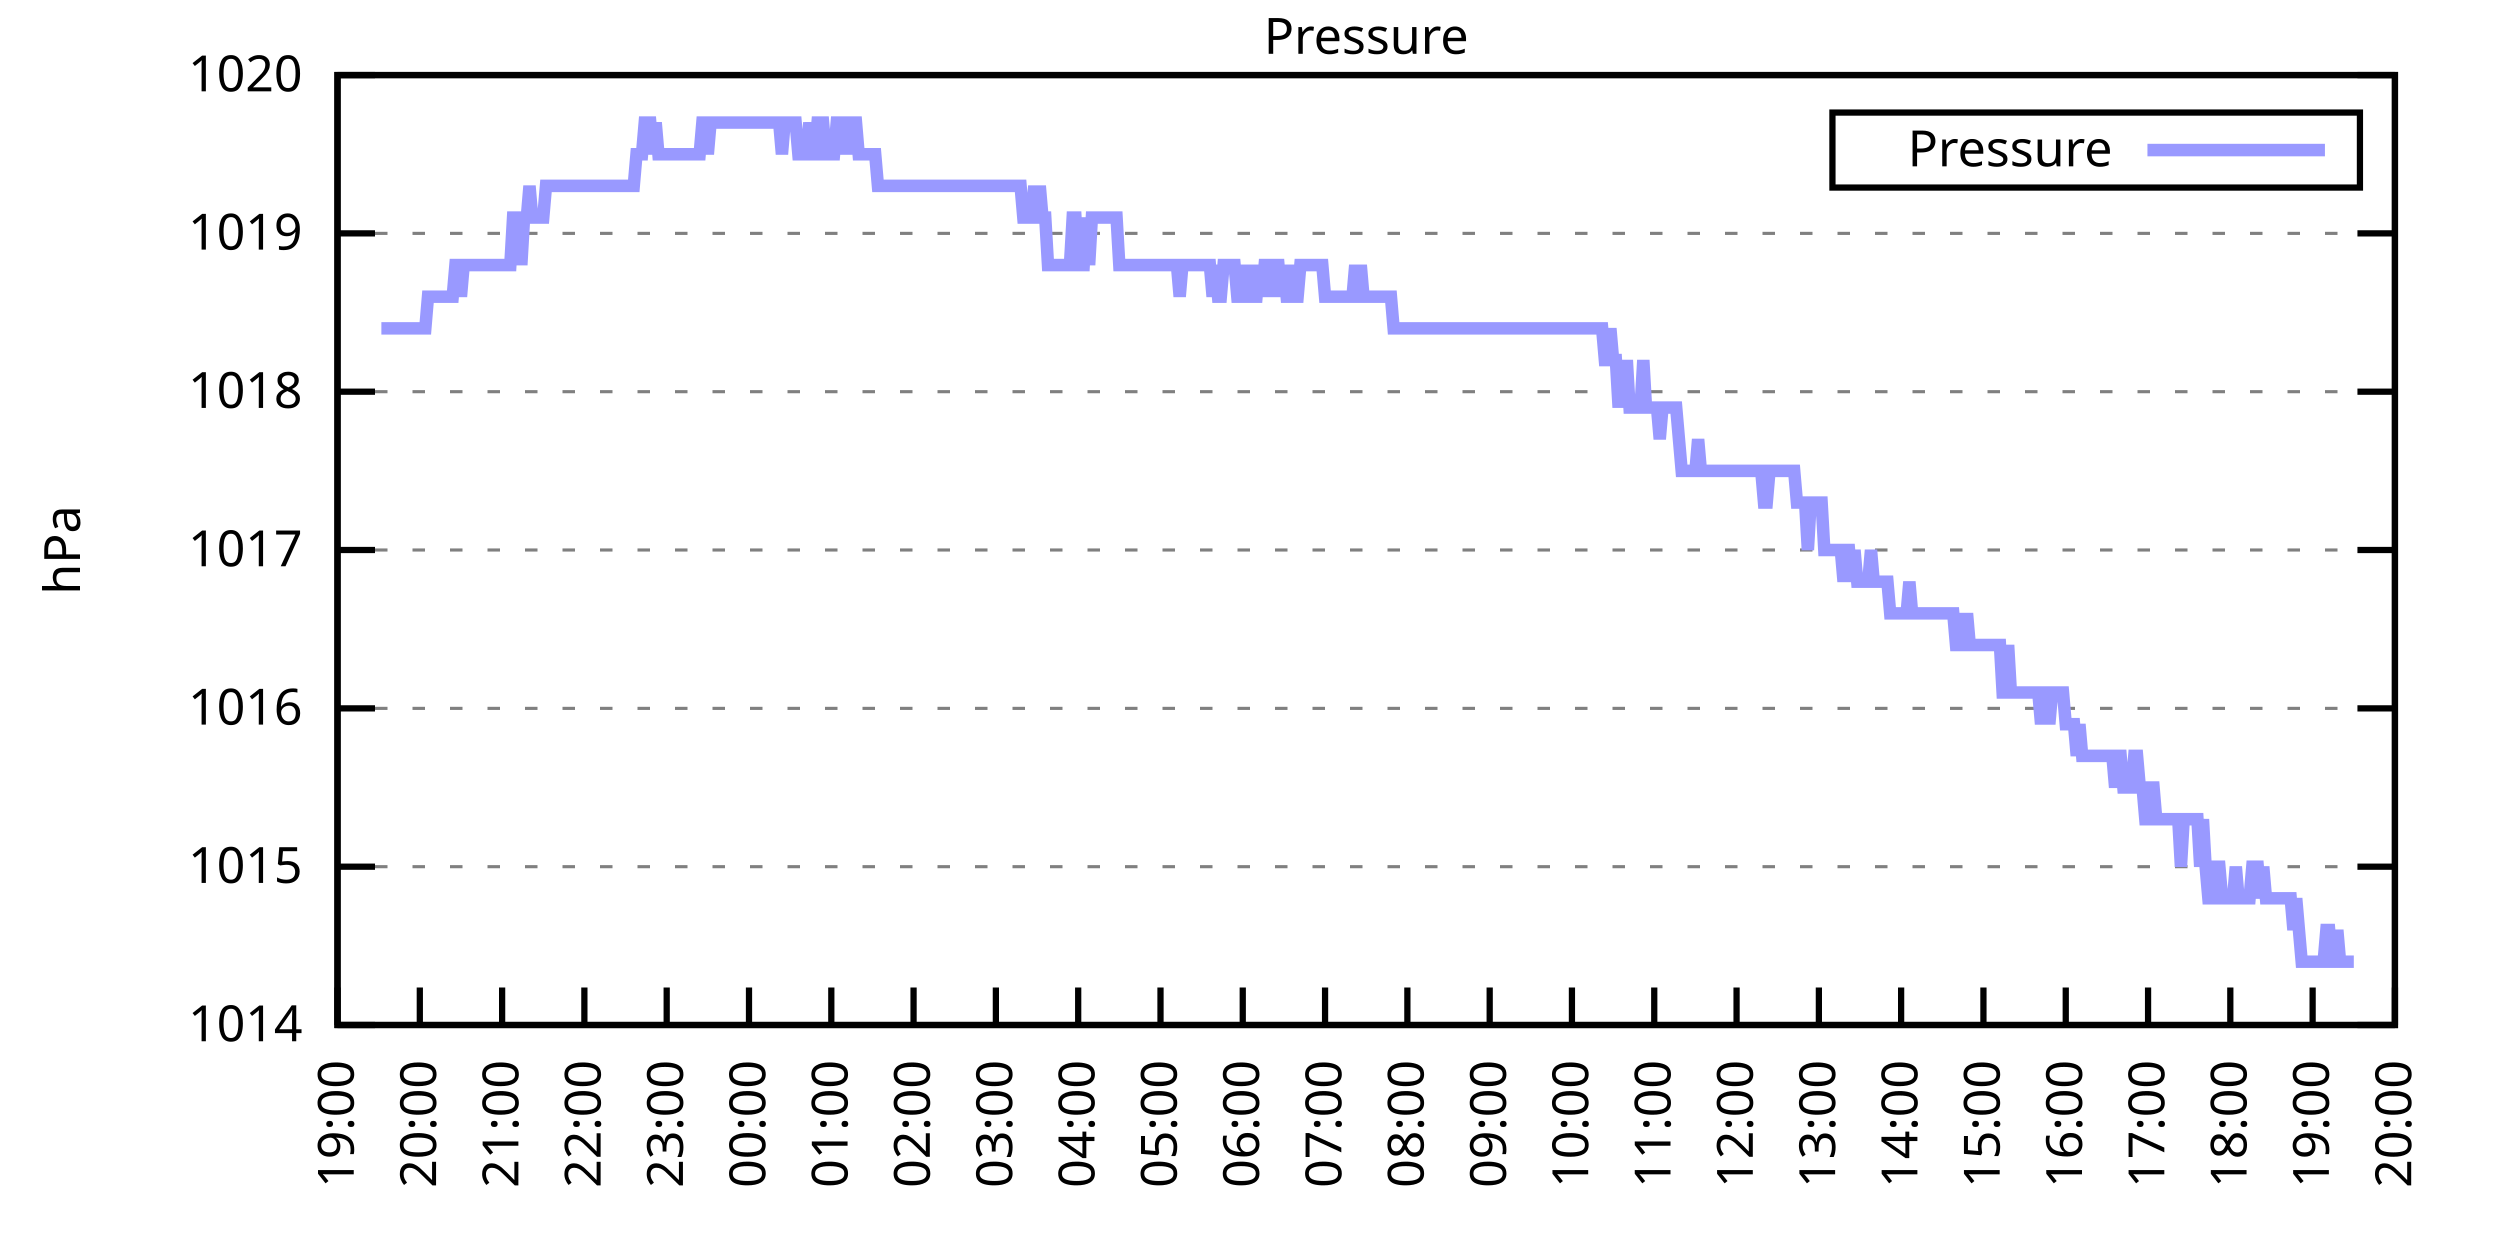
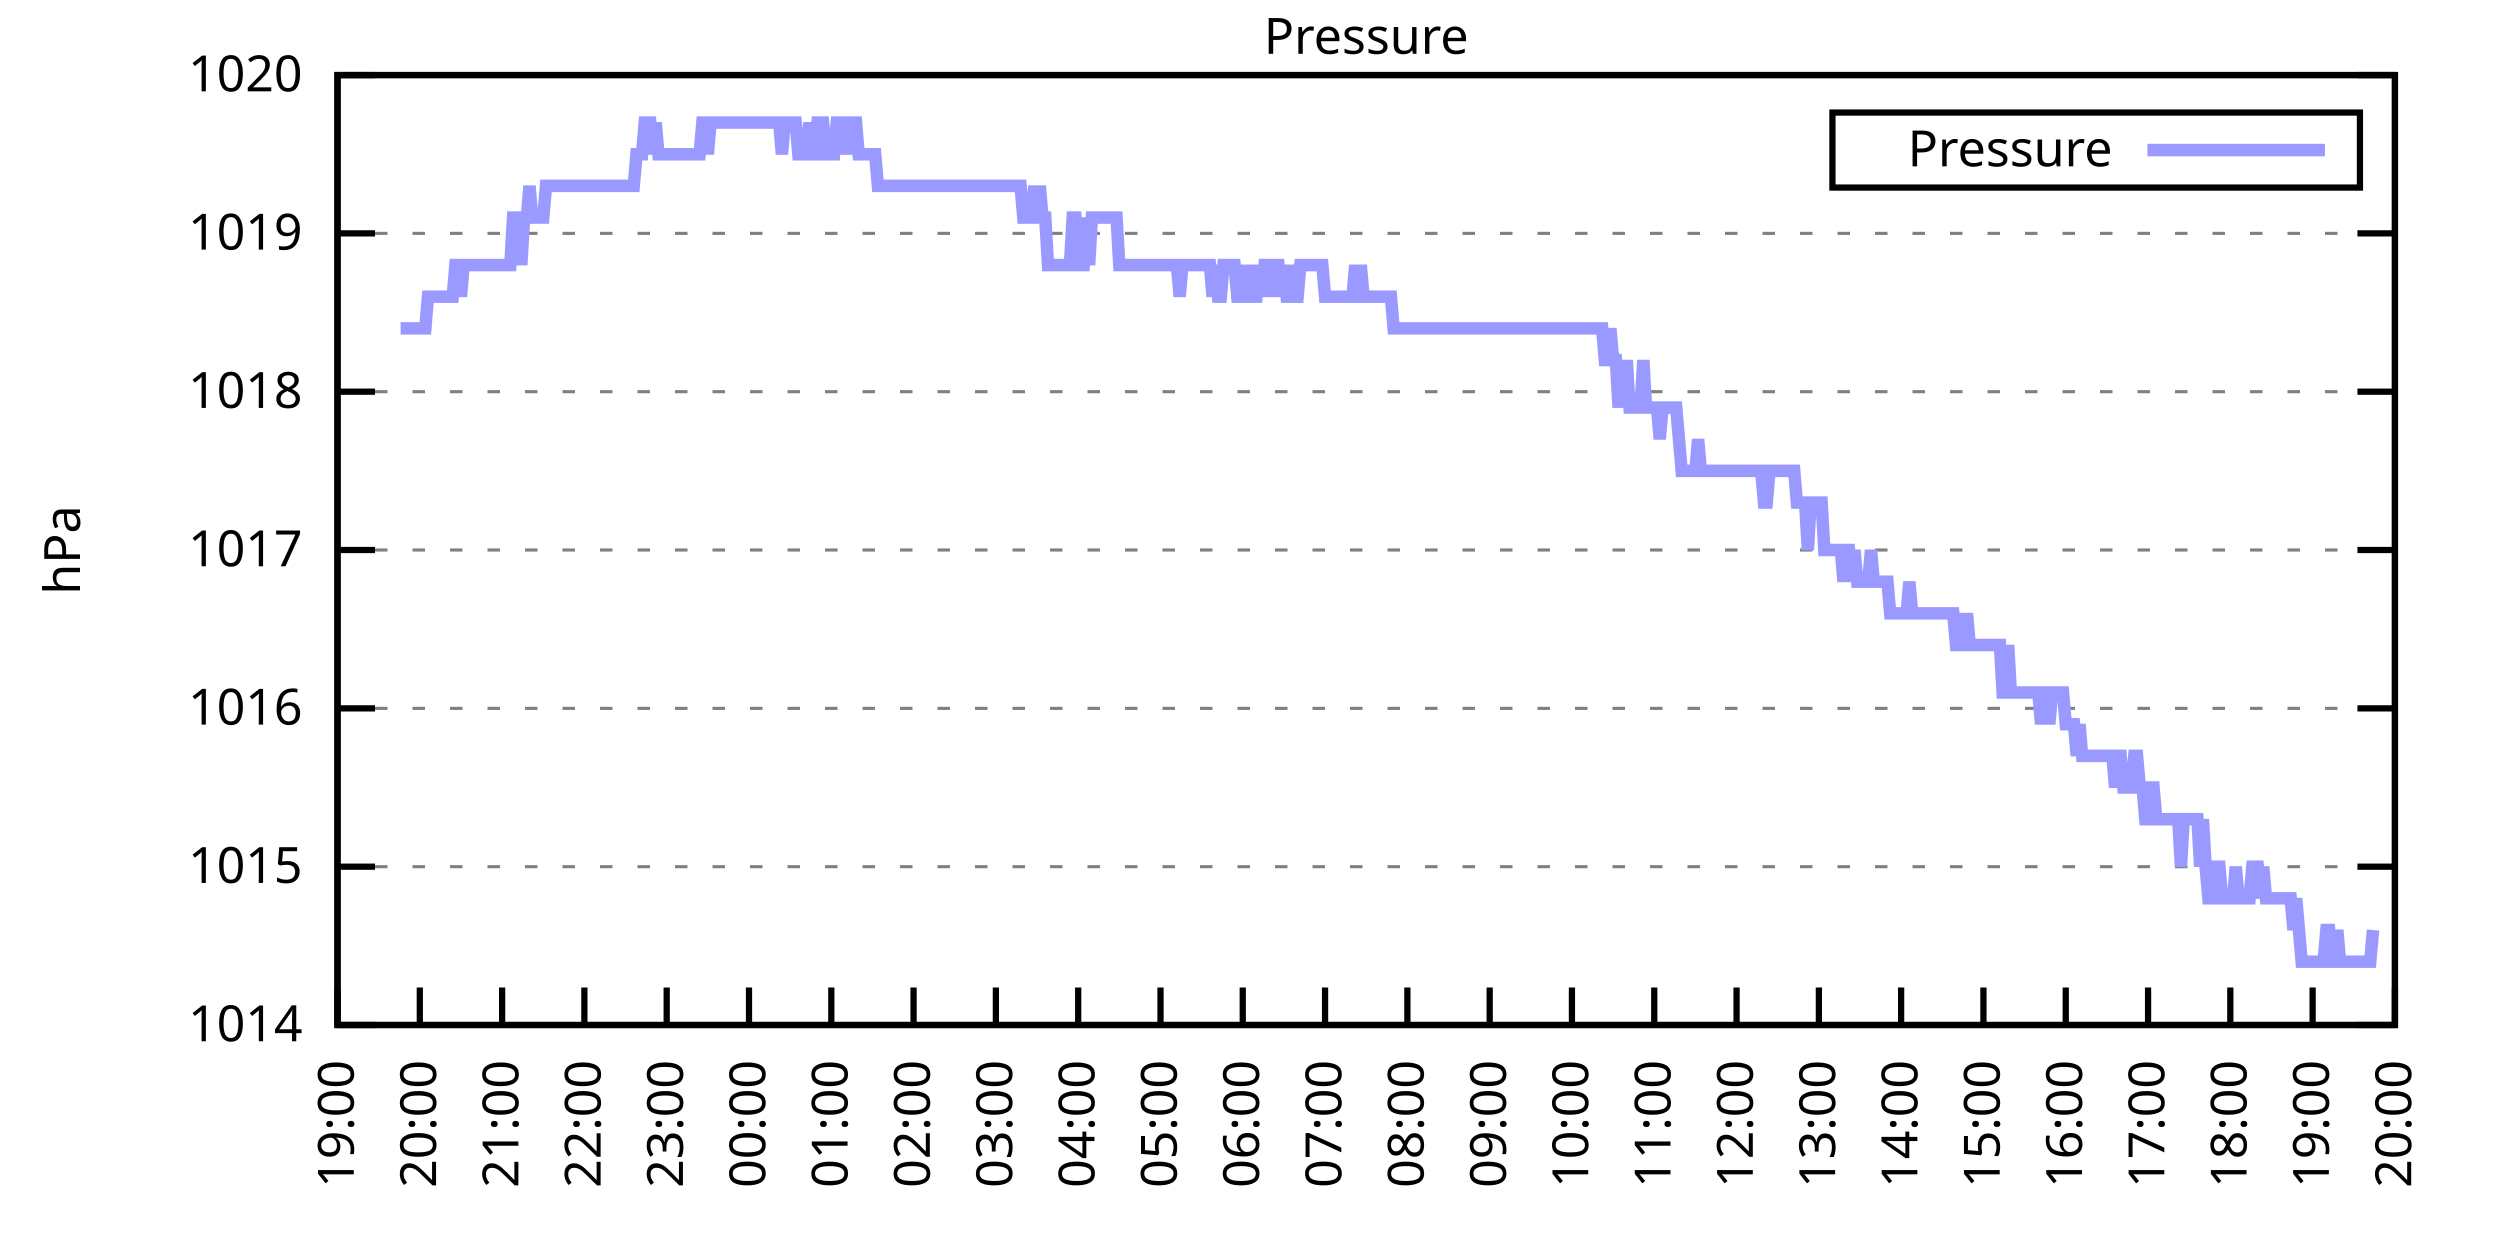
<svg xmlns="http://www.w3.org/2000/svg" xmlns:xlink="http://www.w3.org/1999/xlink" width="400" height="200" viewBox="0 0 400 200">
  <g id="gnuplot_canvas">
    <rect x="0" y="0" width="400" height="200" fill="none" />
    <defs>
      <circle id="gpDot" r="0.5" stroke-width="0.5" stroke="currentColor" />
      <path id="gpPt0" stroke-width="0.333" stroke="currentColor" d="M-1,0 h2 M0,-1 v2" />
      <path id="gpPt1" stroke-width="0.333" stroke="currentColor" d="M-1,-1 L1,1 M1,-1 L-1,1" />
      <path id="gpPt2" stroke-width="0.333" stroke="currentColor" d="M-1,0 L1,0 M0,-1 L0,1 M-1,-1 L1,1 M-1,1 L1,-1" />
      <rect id="gpPt3" stroke-width="0.333" stroke="currentColor" x="-1" y="-1" width="2" height="2" />
      <rect id="gpPt4" stroke-width="0.333" stroke="currentColor" fill="currentColor" x="-1" y="-1" width="2" height="2" />
      <circle id="gpPt5" stroke-width="0.333" stroke="currentColor" cx="0" cy="0" r="1" />
      <use xlink:href="#gpPt5" id="gpPt6" fill="currentColor" stroke="none" />
      <path id="gpPt7" stroke-width="0.333" stroke="currentColor" d="M0,-1.33 L-1.33,0.67 L1.33,0.67 z" />
      <use xlink:href="#gpPt7" id="gpPt8" fill="currentColor" stroke="none" />
      <use xlink:href="#gpPt7" id="gpPt9" stroke="currentColor" transform="rotate(180)" />
      <use xlink:href="#gpPt9" id="gpPt10" fill="currentColor" stroke="none" />
      <use xlink:href="#gpPt3" id="gpPt11" stroke="currentColor" transform="rotate(45)" />
      <use xlink:href="#gpPt11" id="gpPt12" fill="currentColor" stroke="none" />
      <path id="gpPt13" stroke-width="0.333" stroke="currentColor" d="M0,1.330 L1.265,0.411 L0.782,-1.067 L-0.782,-1.076 L-1.265,0.411 z" />
      <use xlink:href="#gpPt13" id="gpPt14" fill="currentColor" stroke="none" />
      <filter id="textbox" filterUnits="objectBoundingBox" x="0" y="0" height="1" width="1">
        <feFlood flood-color="white" flood-opacity="1" result="bgnd" />
        <feComposite in="SourceGraphic" in2="bgnd" operator="atop" />
      </filter>
      <filter id="greybox" filterUnits="objectBoundingBox" x="0" y="0" height="1" width="1">
        <feFlood flood-color="lightgrey" flood-opacity="1" result="grey" />
        <feComposite in="SourceGraphic" in2="grey" operator="atop" />
      </filter>
    </defs>
    <g fill="none" color="white" stroke="currentColor" stroke-width="1.00" stroke-linecap="butt" stroke-linejoin="miter">
</g>
    <g fill="none" color="black" stroke="currentColor" stroke-width="1.00" stroke-linecap="butt" stroke-linejoin="miter">
      <g stroke="none" shape-rendering="crispEdges">
        <polygon fill="rgb(255, 255, 255)" points="54.00,164.00 383.18,164.00 383.18,12.02 54.00,12.02 " />
      </g>
    </g>
    <g fill="none" color="black" stroke="currentColor" stroke-width="1.00" stroke-linecap="butt" stroke-linejoin="miter">
</g>
    <g fill="none" color="black" stroke="black" stroke-width="0.50" stroke-linecap="butt" stroke-linejoin="miter">
</g>
    <g fill="none" color="gray" stroke="currentColor" stroke-width="0.50" stroke-linecap="butt" stroke-linejoin="miter">
      <path stroke="gray" stroke-dasharray="2,4" class="gridline" d="M54.00,164.00 L383.19,164.00  " />
    </g>
    <g fill="none" color="gray" stroke="gray" stroke-width="1.00" stroke-linecap="butt" stroke-linejoin="miter">
</g>
    <g fill="none" color="black" stroke="currentColor" stroke-width="1.00" stroke-linecap="butt" stroke-linejoin="miter">
      <path stroke="black" d="M54.00,164.00 L60.00,164.00 M383.19,164.00 L377.19,164.00  " />
      <g transform="translate(48.40,166.60)" stroke="none" fill="black" font-family="Sans" font-size="8.00" text-anchor="end">
        <text>
          <tspan font-family="Sans"> 1014</tspan>
        </text>
      </g>
    </g>
    <g fill="none" color="black" stroke="currentColor" stroke-width="1.00" stroke-linecap="butt" stroke-linejoin="miter">
</g>
    <g fill="none" color="black" stroke="black" stroke-width="0.50" stroke-linecap="butt" stroke-linejoin="miter">
</g>
    <g fill="none" color="gray" stroke="currentColor" stroke-width="0.50" stroke-linecap="butt" stroke-linejoin="miter">
      <path stroke="gray" stroke-dasharray="2,4" class="gridline" d="M54.00,138.67 L383.19,138.67  " />
    </g>
    <g fill="none" color="gray" stroke="gray" stroke-width="1.00" stroke-linecap="butt" stroke-linejoin="miter">
</g>
    <g fill="none" color="black" stroke="currentColor" stroke-width="1.00" stroke-linecap="butt" stroke-linejoin="miter">
      <path stroke="black" d="M54.00,138.67 L60.00,138.67 M383.19,138.67 L377.19,138.67  " />
      <g transform="translate(48.40,141.27)" stroke="none" fill="black" font-family="Sans" font-size="8.00" text-anchor="end">
        <text>
          <tspan font-family="Sans"> 1015</tspan>
        </text>
      </g>
    </g>
    <g fill="none" color="black" stroke="currentColor" stroke-width="1.00" stroke-linecap="butt" stroke-linejoin="miter">
</g>
    <g fill="none" color="black" stroke="black" stroke-width="0.50" stroke-linecap="butt" stroke-linejoin="miter">
</g>
    <g fill="none" color="gray" stroke="currentColor" stroke-width="0.50" stroke-linecap="butt" stroke-linejoin="miter">
      <path stroke="gray" stroke-dasharray="2,4" class="gridline" d="M54.00,113.34 L383.19,113.34  " />
    </g>
    <g fill="none" color="gray" stroke="gray" stroke-width="1.00" stroke-linecap="butt" stroke-linejoin="miter">
</g>
    <g fill="none" color="black" stroke="currentColor" stroke-width="1.00" stroke-linecap="butt" stroke-linejoin="miter">
      <path stroke="black" d="M54.00,113.34 L60.00,113.34 M383.19,113.34 L377.19,113.34  " />
      <g transform="translate(48.40,115.94)" stroke="none" fill="black" font-family="Sans" font-size="8.00" text-anchor="end">
        <text>
          <tspan font-family="Sans"> 1016</tspan>
        </text>
      </g>
    </g>
    <g fill="none" color="black" stroke="currentColor" stroke-width="1.00" stroke-linecap="butt" stroke-linejoin="miter">
</g>
    <g fill="none" color="black" stroke="black" stroke-width="0.50" stroke-linecap="butt" stroke-linejoin="miter">
</g>
    <g fill="none" color="gray" stroke="currentColor" stroke-width="0.50" stroke-linecap="butt" stroke-linejoin="miter">
      <path stroke="gray" stroke-dasharray="2,4" class="gridline" d="M54.00,88.00 L383.19,88.00  " />
    </g>
    <g fill="none" color="gray" stroke="gray" stroke-width="1.00" stroke-linecap="butt" stroke-linejoin="miter">
</g>
    <g fill="none" color="black" stroke="currentColor" stroke-width="1.00" stroke-linecap="butt" stroke-linejoin="miter">
      <path stroke="black" d="M54.00,88.00 L60.00,88.00 M383.19,88.00 L377.19,88.00  " />
      <g transform="translate(48.40,90.60)" stroke="none" fill="black" font-family="Sans" font-size="8.00" text-anchor="end">
        <text>
          <tspan font-family="Sans"> 1017</tspan>
        </text>
      </g>
    </g>
    <g fill="none" color="black" stroke="currentColor" stroke-width="1.00" stroke-linecap="butt" stroke-linejoin="miter">
</g>
    <g fill="none" color="black" stroke="black" stroke-width="0.50" stroke-linecap="butt" stroke-linejoin="miter">
</g>
    <g fill="none" color="gray" stroke="currentColor" stroke-width="0.50" stroke-linecap="butt" stroke-linejoin="miter">
      <path stroke="gray" stroke-dasharray="2,4" class="gridline" d="M54.00,62.67 L383.19,62.67  " />
    </g>
    <g fill="none" color="gray" stroke="gray" stroke-width="1.00" stroke-linecap="butt" stroke-linejoin="miter">
</g>
    <g fill="none" color="black" stroke="currentColor" stroke-width="1.00" stroke-linecap="butt" stroke-linejoin="miter">
      <path stroke="black" d="M54.00,62.67 L60.00,62.67 M383.19,62.67 L377.19,62.67  " />
      <g transform="translate(48.40,65.27)" stroke="none" fill="black" font-family="Sans" font-size="8.00" text-anchor="end">
        <text>
          <tspan font-family="Sans"> 1018</tspan>
        </text>
      </g>
    </g>
    <g fill="none" color="black" stroke="currentColor" stroke-width="1.00" stroke-linecap="butt" stroke-linejoin="miter">
</g>
    <g fill="none" color="black" stroke="black" stroke-width="0.50" stroke-linecap="butt" stroke-linejoin="miter">
</g>
    <g fill="none" color="gray" stroke="currentColor" stroke-width="0.50" stroke-linecap="butt" stroke-linejoin="miter">
      <path stroke="gray" stroke-dasharray="2,4" class="gridline" d="M54.00,37.34 L383.19,37.34  " />
    </g>
    <g fill="none" color="gray" stroke="gray" stroke-width="1.00" stroke-linecap="butt" stroke-linejoin="miter">
</g>
    <g fill="none" color="black" stroke="currentColor" stroke-width="1.00" stroke-linecap="butt" stroke-linejoin="miter">
      <path stroke="black" d="M54.00,37.34 L60.00,37.34 M383.19,37.34 L377.19,37.34  " />
      <g transform="translate(48.40,39.94)" stroke="none" fill="black" font-family="Sans" font-size="8.00" text-anchor="end">
        <text>
          <tspan font-family="Sans"> 1019</tspan>
        </text>
      </g>
    </g>
    <g fill="none" color="black" stroke="currentColor" stroke-width="1.00" stroke-linecap="butt" stroke-linejoin="miter">
</g>
    <g fill="none" color="black" stroke="black" stroke-width="0.50" stroke-linecap="butt" stroke-linejoin="miter">
</g>
    <g fill="none" color="gray" stroke="currentColor" stroke-width="0.50" stroke-linecap="butt" stroke-linejoin="miter">
      <path stroke="gray" stroke-dasharray="2,4" class="gridline" d="M54.00,12.01 L383.19,12.01  " />
    </g>
    <g fill="none" color="gray" stroke="gray" stroke-width="1.00" stroke-linecap="butt" stroke-linejoin="miter">
</g>
    <g fill="none" color="black" stroke="currentColor" stroke-width="1.00" stroke-linecap="butt" stroke-linejoin="miter">
      <path stroke="black" d="M54.00,12.01 L60.00,12.01 M383.19,12.01 L377.19,12.01  " />
      <g transform="translate(48.40,14.61)" stroke="none" fill="black" font-family="Sans" font-size="8.00" text-anchor="end">
        <text>
          <tspan font-family="Sans"> 1020</tspan>
        </text>
      </g>
    </g>
    <g fill="none" color="black" stroke="currentColor" stroke-width="1.00" stroke-linecap="butt" stroke-linejoin="miter">
      <path stroke="black" d="M54.00,164.00 L54.00,158.00  " />
      <g transform="translate(56.60,169.60) rotate(270.00)" stroke="none" fill="black" font-family="Sans" font-size="8.00" text-anchor="end">
        <text>
          <tspan font-family="Sans">19:00</tspan>
        </text>
      </g>
    </g>
    <g fill="none" color="black" stroke="currentColor" stroke-width="1.00" stroke-linecap="butt" stroke-linejoin="miter">
      <path stroke="black" d="M67.17,164.00 L67.17,158.00  " />
      <g transform="translate(69.77,169.60) rotate(270.00)" stroke="none" fill="black" font-family="Sans" font-size="8.00" text-anchor="end">
        <text>
          <tspan font-family="Sans">20:00</tspan>
        </text>
      </g>
    </g>
    <g fill="none" color="black" stroke="currentColor" stroke-width="1.00" stroke-linecap="butt" stroke-linejoin="miter">
      <path stroke="black" d="M80.34,164.00 L80.34,158.00  " />
      <g transform="translate(82.94,169.60) rotate(270.00)" stroke="none" fill="black" font-family="Sans" font-size="8.00" text-anchor="end">
        <text>
          <tspan font-family="Sans">21:00</tspan>
        </text>
      </g>
    </g>
    <g fill="none" color="black" stroke="currentColor" stroke-width="1.00" stroke-linecap="butt" stroke-linejoin="miter">
      <path stroke="black" d="M93.50,164.00 L93.50,158.00  " />
      <g transform="translate(96.10,169.60) rotate(270.00)" stroke="none" fill="black" font-family="Sans" font-size="8.00" text-anchor="end">
        <text>
          <tspan font-family="Sans">22:00</tspan>
        </text>
      </g>
    </g>
    <g fill="none" color="black" stroke="currentColor" stroke-width="1.00" stroke-linecap="butt" stroke-linejoin="miter">
      <path stroke="black" d="M106.67,164.00 L106.67,158.00  " />
      <g transform="translate(109.27,169.60) rotate(270.00)" stroke="none" fill="black" font-family="Sans" font-size="8.00" text-anchor="end">
        <text>
          <tspan font-family="Sans">23:00</tspan>
        </text>
      </g>
    </g>
    <g fill="none" color="black" stroke="currentColor" stroke-width="1.00" stroke-linecap="butt" stroke-linejoin="miter">
      <path stroke="black" d="M119.84,164.00 L119.84,158.00  " />
      <g transform="translate(122.44,169.60) rotate(270.00)" stroke="none" fill="black" font-family="Sans" font-size="8.00" text-anchor="end">
        <text>
          <tspan font-family="Sans">00:00</tspan>
        </text>
      </g>
    </g>
    <g fill="none" color="black" stroke="currentColor" stroke-width="1.00" stroke-linecap="butt" stroke-linejoin="miter">
      <path stroke="black" d="M133.01,164.00 L133.01,158.00  " />
      <g transform="translate(135.61,169.60) rotate(270.00)" stroke="none" fill="black" font-family="Sans" font-size="8.00" text-anchor="end">
        <text>
          <tspan font-family="Sans">01:00</tspan>
        </text>
      </g>
    </g>
    <g fill="none" color="black" stroke="currentColor" stroke-width="1.00" stroke-linecap="butt" stroke-linejoin="miter">
      <path stroke="black" d="M146.17,164.00 L146.17,158.00  " />
      <g transform="translate(148.77,169.60) rotate(270.00)" stroke="none" fill="black" font-family="Sans" font-size="8.00" text-anchor="end">
        <text>
          <tspan font-family="Sans">02:00</tspan>
        </text>
      </g>
    </g>
    <g fill="none" color="black" stroke="currentColor" stroke-width="1.00" stroke-linecap="butt" stroke-linejoin="miter">
      <path stroke="black" d="M159.34,164.00 L159.34,158.00  " />
      <g transform="translate(161.94,169.60) rotate(270.00)" stroke="none" fill="black" font-family="Sans" font-size="8.00" text-anchor="end">
        <text>
          <tspan font-family="Sans">03:00</tspan>
        </text>
      </g>
    </g>
    <g fill="none" color="black" stroke="currentColor" stroke-width="1.00" stroke-linecap="butt" stroke-linejoin="miter">
      <path stroke="black" d="M172.51,164.00 L172.51,158.00  " />
      <g transform="translate(175.11,169.60) rotate(270.00)" stroke="none" fill="black" font-family="Sans" font-size="8.00" text-anchor="end">
        <text>
          <tspan font-family="Sans">04:00</tspan>
        </text>
      </g>
    </g>
    <g fill="none" color="black" stroke="currentColor" stroke-width="1.00" stroke-linecap="butt" stroke-linejoin="miter">
      <path stroke="black" d="M185.68,164.00 L185.68,158.00  " />
      <g transform="translate(188.28,169.60) rotate(270.00)" stroke="none" fill="black" font-family="Sans" font-size="8.00" text-anchor="end">
        <text>
          <tspan font-family="Sans">05:00</tspan>
        </text>
      </g>
    </g>
    <g fill="none" color="black" stroke="currentColor" stroke-width="1.00" stroke-linecap="butt" stroke-linejoin="miter">
      <path stroke="black" d="M198.84,164.00 L198.84,158.00  " />
      <g transform="translate(201.44,169.60) rotate(270.00)" stroke="none" fill="black" font-family="Sans" font-size="8.00" text-anchor="end">
        <text>
          <tspan font-family="Sans">06:00</tspan>
        </text>
      </g>
    </g>
    <g fill="none" color="black" stroke="currentColor" stroke-width="1.00" stroke-linecap="butt" stroke-linejoin="miter">
      <path stroke="black" d="M212.01,164.00 L212.01,158.00  " />
      <g transform="translate(214.61,169.60) rotate(270.00)" stroke="none" fill="black" font-family="Sans" font-size="8.00" text-anchor="end">
        <text>
          <tspan font-family="Sans">07:00</tspan>
        </text>
      </g>
    </g>
    <g fill="none" color="black" stroke="currentColor" stroke-width="1.00" stroke-linecap="butt" stroke-linejoin="miter">
      <path stroke="black" d="M225.18,164.00 L225.18,158.00  " />
      <g transform="translate(227.78,169.60) rotate(270.00)" stroke="none" fill="black" font-family="Sans" font-size="8.00" text-anchor="end">
        <text>
          <tspan font-family="Sans">08:00</tspan>
        </text>
      </g>
    </g>
    <g fill="none" color="black" stroke="currentColor" stroke-width="1.00" stroke-linecap="butt" stroke-linejoin="miter">
      <path stroke="black" d="M238.35,164.00 L238.35,158.00  " />
      <g transform="translate(240.95,169.60) rotate(270.00)" stroke="none" fill="black" font-family="Sans" font-size="8.00" text-anchor="end">
        <text>
          <tspan font-family="Sans">09:00</tspan>
        </text>
      </g>
    </g>
    <g fill="none" color="black" stroke="currentColor" stroke-width="1.00" stroke-linecap="butt" stroke-linejoin="miter">
      <path stroke="black" d="M251.51,164.00 L251.51,158.00  " />
      <g transform="translate(254.11,169.60) rotate(270.00)" stroke="none" fill="black" font-family="Sans" font-size="8.00" text-anchor="end">
        <text>
          <tspan font-family="Sans">10:00</tspan>
        </text>
      </g>
    </g>
    <g fill="none" color="black" stroke="currentColor" stroke-width="1.00" stroke-linecap="butt" stroke-linejoin="miter">
      <path stroke="black" d="M264.68,164.00 L264.68,158.00  " />
      <g transform="translate(267.28,169.60) rotate(270.00)" stroke="none" fill="black" font-family="Sans" font-size="8.00" text-anchor="end">
        <text>
          <tspan font-family="Sans">11:00</tspan>
        </text>
      </g>
    </g>
    <g fill="none" color="black" stroke="currentColor" stroke-width="1.00" stroke-linecap="butt" stroke-linejoin="miter">
      <path stroke="black" d="M277.85,164.00 L277.85,158.00  " />
      <g transform="translate(280.45,169.60) rotate(270.00)" stroke="none" fill="black" font-family="Sans" font-size="8.00" text-anchor="end">
        <text>
          <tspan font-family="Sans">12:00</tspan>
        </text>
      </g>
    </g>
    <g fill="none" color="black" stroke="currentColor" stroke-width="1.00" stroke-linecap="butt" stroke-linejoin="miter">
      <path stroke="black" d="M291.02,164.00 L291.02,158.00  " />
      <g transform="translate(293.62,169.60) rotate(270.00)" stroke="none" fill="black" font-family="Sans" font-size="8.00" text-anchor="end">
        <text>
          <tspan font-family="Sans">13:00</tspan>
        </text>
      </g>
    </g>
    <g fill="none" color="black" stroke="currentColor" stroke-width="1.00" stroke-linecap="butt" stroke-linejoin="miter">
      <path stroke="black" d="M304.18,164.00 L304.18,158.00  " />
      <g transform="translate(306.78,169.60) rotate(270.00)" stroke="none" fill="black" font-family="Sans" font-size="8.00" text-anchor="end">
        <text>
          <tspan font-family="Sans">14:00</tspan>
        </text>
      </g>
    </g>
    <g fill="none" color="black" stroke="currentColor" stroke-width="1.00" stroke-linecap="butt" stroke-linejoin="miter">
      <path stroke="black" d="M317.35,164.00 L317.35,158.00  " />
      <g transform="translate(319.95,169.60) rotate(270.00)" stroke="none" fill="black" font-family="Sans" font-size="8.00" text-anchor="end">
        <text>
          <tspan font-family="Sans">15:00</tspan>
        </text>
      </g>
    </g>
    <g fill="none" color="black" stroke="currentColor" stroke-width="1.00" stroke-linecap="butt" stroke-linejoin="miter">
      <path stroke="black" d="M330.52,164.00 L330.52,158.00  " />
      <g transform="translate(333.12,169.60) rotate(270.00)" stroke="none" fill="black" font-family="Sans" font-size="8.00" text-anchor="end">
        <text>
          <tspan font-family="Sans">16:00</tspan>
        </text>
      </g>
    </g>
    <g fill="none" color="black" stroke="currentColor" stroke-width="1.00" stroke-linecap="butt" stroke-linejoin="miter">
      <path stroke="black" d="M343.69,164.00 L343.69,158.00  " />
      <g transform="translate(346.29,169.60) rotate(270.00)" stroke="none" fill="black" font-family="Sans" font-size="8.00" text-anchor="end">
        <text>
          <tspan font-family="Sans">17:00</tspan>
        </text>
      </g>
    </g>
    <g fill="none" color="black" stroke="currentColor" stroke-width="1.00" stroke-linecap="butt" stroke-linejoin="miter">
      <path stroke="black" d="M356.85,164.00 L356.85,158.00  " />
      <g transform="translate(359.45,169.60) rotate(270.00)" stroke="none" fill="black" font-family="Sans" font-size="8.00" text-anchor="end">
        <text>
          <tspan font-family="Sans">18:00</tspan>
        </text>
      </g>
    </g>
    <g fill="none" color="black" stroke="currentColor" stroke-width="1.00" stroke-linecap="butt" stroke-linejoin="miter">
      <path stroke="black" d="M370.02,164.00 L370.02,158.00  " />
      <g transform="translate(372.62,169.60) rotate(270.00)" stroke="none" fill="black" font-family="Sans" font-size="8.00" text-anchor="end">
        <text>
          <tspan font-family="Sans">19:00</tspan>
        </text>
      </g>
    </g>
    <g fill="none" color="black" stroke="currentColor" stroke-width="1.00" stroke-linecap="butt" stroke-linejoin="miter">
      <path stroke="black" d="M383.19,164.00 L383.19,158.00  " />
      <g transform="translate(385.79,169.60) rotate(270.00)" stroke="none" fill="black" font-family="Sans" font-size="8.00" text-anchor="end">
        <text>
          <tspan font-family="Sans">20:00</tspan>
        </text>
      </g>
    </g>
    <g fill="none" color="black" stroke="currentColor" stroke-width="1.00" stroke-linecap="butt" stroke-linejoin="miter">
</g>
    <g fill="none" color="black" stroke="currentColor" stroke-width="1.00" stroke-linecap="butt" stroke-linejoin="miter">
      <path stroke="black" d="M54.00,12.01 L54.00,164.00 L383.19,164.00 L383.19,12.01 L54.00,12.01 Z  " />
    </g>
    <g fill="none" color="black" stroke="currentColor" stroke-width="1.00" stroke-linecap="butt" stroke-linejoin="miter">
</g>
    <g fill="none" color="black" stroke="currentColor" stroke-width="1.00" stroke-linecap="butt" stroke-linejoin="miter">
      <path stroke="black" d="M293.19,30.01 L293.19,18.01 L377.59,18.01 L377.59,30.01 L293.19,30.01 Z  " />
    </g>
    <g id="Pressure_plot_1">
      <g fill="none" color="white" stroke="black" stroke-width="2.00" stroke-linecap="butt" stroke-linejoin="miter">
</g>
      <g fill="none" color="black" stroke="currentColor" stroke-width="2.00" stroke-linecap="butt" stroke-linejoin="miter">
        <g transform="translate(337.99,26.61)" stroke="none" fill="black" font-family="Sans" font-size="8.00" text-anchor="end">
          <text>
            <tspan font-family="Sans">Pressure</tspan>
          </text>
        </g>
      </g>
      <g fill="none" color="black" stroke="currentColor" stroke-width="2.00" stroke-linecap="butt" stroke-linejoin="miter">
-         <path stroke="rgb(153, 153, 255)" d="M343.59,24.01 L371.99,24.01 M61.02,52.54 L61.46,52.54 L61.90,52.54 L62.34,52.54 L62.78,52.54 L63.22,52.54   L63.66,52.54 L64.10,52.54 L64.53,52.54 L64.97,52.54 L65.41,52.54 L65.85,52.54 L66.29,52.54 L66.73,52.54   L67.17,52.54 L67.61,52.54 L68.05,52.54 L68.48,47.47 L68.92,47.47 L69.36,47.47 L69.80,47.47 L70.24,47.47   L70.68,47.47 L71.12,47.47 L71.56,47.47 L72.00,47.47 L72.43,47.47 L72.87,42.41 L73.31,42.41 L73.75,47.47   L74.19,42.41 L74.63,42.41 L75.07,42.41 L75.51,42.41 L75.95,42.41 L76.38,42.41 L76.82,42.41 L77.26,42.41   L77.70,42.41 L78.14,42.41 L78.58,42.41 L79.02,42.41 L79.46,42.41 L79.90,42.41 L80.34,42.41 L80.77,42.41   L81.21,42.41 L81.65,42.41 L82.09,34.81 L82.53,34.81 L82.97,34.81 L83.41,42.41 L83.85,34.81 L84.29,34.81   L84.72,29.74 L85.16,34.81 L85.60,34.81 L86.04,34.81 L86.48,34.81 L86.92,34.81 L87.36,29.74 L87.80,29.74   L88.24,29.74 L88.67,29.74 L89.11,29.74 L89.55,29.74 L89.99,29.74 L90.43,29.74 L90.87,29.74 L91.31,29.74   L91.75,29.74 L92.19,29.74 L92.62,29.74 L93.06,29.74 L93.50,29.74 L93.94,29.74 L94.38,29.74 L94.82,29.74   L95.26,29.74 L95.70,29.74 L96.14,29.74 L96.58,29.74 L97.01,29.74 L97.45,29.74 L97.89,29.74 L98.33,29.74   L98.77,29.74 L99.21,29.74 L99.65,29.74 L100.09,29.74 L100.53,29.74 L100.96,29.74 L101.40,29.74 L101.84,24.68   L102.28,24.68 L102.72,24.68 L103.16,19.61 L103.60,19.61 L104.04,19.61 L104.48,24.68 L104.91,19.61 L105.35,24.68   L105.79,24.68 L106.23,24.68 L106.67,24.68 L107.11,24.68 L107.55,24.68 L107.99,24.68 L108.43,24.68 L108.87,24.68   L109.30,24.68 L109.74,24.68 L110.18,24.68 L110.62,24.68 L111.06,24.68 L111.50,24.68 L111.94,24.68 L112.38,19.61   L112.82,19.61 L113.25,24.68 L113.69,19.61 L114.13,19.61 L114.57,19.61 L115.01,19.61 L115.45,19.61 L115.89,19.61   L116.33,19.61 L116.77,19.61 L117.20,19.61 L117.64,19.61 L118.08,19.61 L118.52,19.61 L118.96,19.61 L119.40,19.61   L119.84,19.61 L120.28,19.61 L120.72,19.61 L121.15,19.61 L121.59,19.61 L122.03,19.61 L122.47,19.61 L122.91,19.61   L123.35,19.61 L123.79,19.61 L124.23,19.61 L124.67,19.61 L125.11,24.68 L125.54,19.61 L125.98,19.61 L126.42,19.61   L126.86,19.61 L127.30,19.61 L127.74,24.68 L128.18,24.68 L128.62,24.68 L129.06,24.68 L129.49,19.61 L129.93,24.68   L130.37,24.68 L130.81,19.61 L131.25,19.61 L131.69,19.61 L132.13,24.68 L132.57,24.68 L133.01,24.68 L133.44,24.68   L133.88,19.61 L134.32,19.61 L134.76,19.61 L135.20,24.68 L135.64,19.61 L136.08,24.68 L136.52,19.61 L136.96,19.61   L137.39,24.68 L137.83,24.68 L138.27,24.68 L138.71,24.68 L139.15,24.68 L139.59,24.68 L140.03,24.68 L140.47,29.74   L140.91,29.74 L141.35,29.74 L141.78,29.74 L142.22,29.74 L142.66,29.74 L143.10,29.74 L143.54,29.74 L143.98,29.74   L144.42,29.74 L144.86,29.74 L145.30,29.74 L145.73,29.74 L146.17,29.74 L146.61,29.74 L147.05,29.74 L147.49,29.74   L147.93,29.74 L148.37,29.74 L148.81,29.74 L149.25,29.74 L149.68,29.74 L150.12,29.74 L150.56,29.74 L151.00,29.74   L151.44,29.74 L151.88,29.74 L152.32,29.74 L152.76,29.74 L153.20,29.74 L153.63,29.74 L154.07,29.74 L154.51,29.74   L154.95,29.74 L155.39,29.74 L155.83,29.74 L156.27,29.74 L156.71,29.74 L157.15,29.74 L157.59,29.74 L158.02,29.74   L158.46,29.74 L158.90,29.74 L159.34,29.74 L159.78,29.74 L160.22,29.74 L160.66,29.74 L161.10,29.74 L161.54,29.74   L161.97,29.74 L162.41,29.74 L162.85,29.74 L163.29,29.74 L163.73,34.81 L164.17,34.81 L164.61,34.81 L165.05,34.81   L165.49,29.74 L165.92,34.81 L166.36,29.74 L166.80,34.81 L167.24,34.81 L167.68,42.41 L168.12,42.41 L168.56,42.41   L169.00,42.41 L169.44,42.41 L169.87,42.41 L170.31,42.41 L170.75,42.41 L171.19,42.41 L171.63,34.81 L172.07,34.81   L172.51,42.41 L172.95,42.41 L173.39,42.41 L173.83,34.81 L174.26,42.41 L174.70,34.81 L175.14,34.81 L175.58,34.81   L176.02,34.81 L176.46,34.81 L176.90,34.81 L177.34,34.81 L177.78,34.81 L178.21,34.81 L178.65,34.81 L179.09,42.41   L179.53,42.41 L179.97,42.41 L180.41,42.41 L180.85,42.41 L181.29,42.41 L181.73,42.41 L182.16,42.41 L182.60,42.41   L183.04,42.41 L183.48,42.41 L183.92,42.41 L184.36,42.41 L184.80,42.41 L185.24,42.41 L185.68,42.41 L186.11,42.41   L186.55,42.41 L186.99,42.41 L187.43,42.41 L187.87,42.41 L188.31,42.41 L188.75,47.47 L189.19,42.41 L189.63,42.41   L190.07,42.41 L190.50,42.41 L190.94,42.41 L191.38,42.41 L191.82,42.41 L192.26,42.41 L192.70,42.41 L193.14,42.41   L193.58,42.41 L194.02,47.47 L194.45,42.41 L194.89,47.47 L195.33,47.47 L195.77,42.41 L196.21,42.41 L196.65,42.41   L197.09,42.41 L197.53,42.41 L197.97,47.47 L198.40,47.47 L198.84,47.47 L199.28,42.41 L199.72,47.47 L200.16,42.41   L200.60,47.47 L201.04,47.47 L201.48,42.41 L201.92,47.47 L202.35,42.41 L202.79,42.41 L203.23,47.47 L203.67,42.41   L204.11,42.41 L204.55,42.41 L204.99,47.47 L205.43,42.41 L205.87,47.47 L206.31,47.47 L206.74,42.41 L207.18,47.47   L207.62,47.47 L208.06,42.41 L208.50,42.41 L208.94,42.41 L209.38,42.41 L209.82,42.41 L210.26,42.41 L210.69,42.41   L211.13,42.41 L211.57,42.41 L212.01,47.47 L212.45,47.47 L212.89,47.47 L213.33,47.47 L213.77,47.47 L214.21,47.47   L214.64,47.47 L215.08,47.47 L215.52,47.47 L215.96,47.47 L216.40,47.47 L216.84,42.41 L217.28,47.47 L217.72,42.41   L218.16,47.47 L218.60,47.47 L219.03,47.47 L219.47,47.47 L219.91,47.47 L220.35,47.47 L220.79,47.47 L221.23,47.47   L221.67,47.47 L222.11,47.47 L222.55,47.47 L222.98,52.54 L223.42,52.54 L223.86,52.54 L224.30,52.54 L224.74,52.54   L225.18,52.54 L225.62,52.54 L226.06,52.54 L226.50,52.54 L226.93,52.54 L227.37,52.54 L227.81,52.54 L228.25,52.54   L228.69,52.54 L229.13,52.54 L229.57,52.54 L230.01,52.54 L230.45,52.54 L230.88,52.54 L231.32,52.54 L231.76,52.54   L232.20,52.54 L232.64,52.54 L233.08,52.54 L233.52,52.54 L233.96,52.54 L234.40,52.54 L234.84,52.54 L235.27,52.54   L235.71,52.54 L236.15,52.54 L236.59,52.54 L237.03,52.54 L237.47,52.54 L237.91,52.54 L238.35,52.54 L238.79,52.54   L239.22,52.54 L239.66,52.54 L240.10,52.54 L240.54,52.54 L240.98,52.54 L241.42,52.54 L241.86,52.54 L242.30,52.54   L242.74,52.54 L243.17,52.54 L243.61,52.54 L244.05,52.54 L244.49,52.54 L244.93,52.54 L245.37,52.54 L245.81,52.54   L246.25,52.54 L246.69,52.54 L247.12,52.54 L247.56,52.54 L248.00,52.54 L248.44,52.54 L248.88,52.54 L249.32,52.54   L249.76,52.54 L250.20,52.54 L250.64,52.54 L251.08,52.54 L251.51,52.54 L251.95,52.54 L252.39,52.54 L252.83,52.54   L253.27,52.54 L253.71,52.54 L254.15,52.54 L254.59,52.54 L255.03,52.54 L255.46,52.54 L255.90,52.54 L256.34,52.54   L256.78,57.61 L257.22,57.61 L257.66,52.54 L258.10,57.61 L258.54,57.61 L258.98,65.21 L259.41,57.61 L259.85,65.21   L260.29,57.61 L260.73,65.21 L261.17,65.21 L261.61,65.21 L262.05,65.21 L262.49,65.21 L262.93,57.61 L263.36,65.21   L263.80,65.21 L264.24,65.21 L264.68,65.21 L265.12,65.21 L265.56,70.27 L266.00,65.21 L266.44,65.21 L266.88,65.21   L267.32,65.21 L267.75,65.21 L268.19,65.21 L268.63,70.27 L269.07,75.34 L269.51,75.34 L269.95,75.34 L270.39,75.34   L270.83,75.34 L271.27,75.34 L271.70,70.27 L272.14,75.34 L272.58,75.34 L273.02,75.34 L273.46,75.34 L273.90,75.34   L274.34,75.34 L274.78,75.34 L275.22,75.34 L275.65,75.34 L276.09,75.34 L276.53,75.34 L276.97,75.34 L277.41,75.34   L277.85,75.34 L278.29,75.34 L278.73,75.34 L279.17,75.34 L279.60,75.34 L280.04,75.34 L280.48,75.34 L280.92,75.34   L281.36,75.34 L281.80,75.34 L282.24,80.41 L282.68,80.41 L283.12,75.34 L283.56,75.34 L283.99,75.34 L284.43,75.34   L284.87,75.34 L285.31,75.34 L285.75,75.34 L286.19,75.34 L286.63,75.34 L287.07,75.34 L287.51,80.41 L287.94,80.41   L288.38,80.41 L288.82,80.41 L289.26,88.00 L289.70,80.41 L290.14,80.41 L290.58,80.41 L291.02,80.41 L291.46,80.41   L291.89,88.00 L292.33,88.00 L292.77,88.00 L293.21,88.00 L293.65,88.00 L294.09,88.00 L294.53,88.00 L294.97,93.07   L295.41,88.00 L295.84,88.00 L296.28,93.07 L296.72,88.00 L297.16,93.07 L297.60,93.07 L298.04,93.07 L298.48,93.07   L298.92,93.07 L299.36,88.00 L299.80,93.07 L300.23,93.07 L300.67,93.07 L301.11,93.07 L301.55,93.07 L301.99,93.07   L302.43,98.14 L302.87,98.14 L303.31,98.14 L303.75,98.14 L304.18,98.14 L304.62,98.14 L305.06,98.14 L305.50,93.07   L305.94,98.14 L306.38,98.14 L306.82,98.14 L307.26,98.14 L307.70,98.14 L308.13,98.14 L308.57,98.14 L309.01,98.14   L309.45,98.14 L309.89,98.14 L310.33,98.14 L310.77,98.14 L311.21,98.14 L311.65,98.14 L312.08,98.14 L312.52,98.14   L312.96,103.20 L313.40,103.20 L313.84,98.14 L314.28,103.20 L314.72,98.14 L315.16,103.20 L315.60,103.20 L316.04,103.20   L316.47,103.20 L316.91,103.20 L317.35,103.20 L317.79,103.20 L318.23,103.20 L318.67,103.20 L319.11,103.20 L319.55,103.20   L319.99,103.20 L320.42,110.80 L320.86,110.80 L321.30,103.20 L321.74,110.80 L322.18,110.80 L322.62,110.80 L323.06,110.80   L323.50,110.80 L323.94,110.80 L324.37,110.80 L324.81,110.80 L325.25,110.80 L325.69,110.80 L326.13,110.80 L326.57,115.87   L327.01,110.80 L327.45,110.80 L327.89,115.87 L328.33,110.80 L328.76,110.80 L329.20,110.80 L329.64,110.80 L330.08,110.80   L330.52,115.87 L330.96,115.87 L331.40,115.87 L331.84,115.87 L332.28,120.94 L332.71,115.87 L333.15,120.94 L333.59,120.94   L334.03,120.94 L334.47,120.94 L334.91,120.94 L335.35,120.94 L335.79,120.94 L336.23,120.94 L336.66,120.94 L337.10,120.94   L337.54,120.94 L337.98,120.94 L338.42,126.00 L338.86,120.94 L339.30,120.94 L339.74,126.00 L340.18,126.00 L340.61,126.00   L341.05,126.00 L341.49,120.94 L341.93,120.94 L342.37,126.00 L342.81,126.00 L343.25,131.07 L343.69,131.07 L344.13,126.00   L344.57,126.00 L345.00,131.07 L345.44,131.07 L345.88,131.07 L346.32,131.07 L346.76,131.07 L347.20,131.07 L347.64,131.07   L348.08,131.07 L348.52,131.07 L348.95,138.67 L349.39,131.07 L349.83,131.07 L350.27,131.07 L350.71,131.07 L351.15,131.07   L351.59,131.07 L352.03,138.67 L352.47,131.07 L352.90,138.67 L353.34,143.73 L353.78,143.73 L354.22,143.73 L354.66,138.67   L355.10,138.67 L355.54,143.73 L355.98,143.73 L356.42,143.73 L356.85,143.73 L357.29,143.73 L357.73,138.67 L358.17,143.73   L358.61,143.73 L359.05,143.73 L359.49,143.73 L359.93,143.73 L360.37,138.67 L360.81,138.67 L361.24,138.67 L361.68,143.73   L362.12,138.67 L362.56,143.73 L363.00,143.73 L363.44,143.73 L363.88,143.73 L364.32,143.73 L364.76,143.73 L365.19,143.73   L365.63,143.73 L366.07,143.73 L366.51,143.73 L366.95,148.80 L367.39,143.73 L367.83,148.80 L368.27,153.87 L368.71,153.87   L369.14,153.87 L369.58,153.87 L370.02,153.87 L370.46,153.87 L370.90,153.87 L371.34,153.87 L371.78,153.87 L372.22,148.80   L372.66,148.80 L373.09,153.87 L373.53,153.87 L373.97,148.80 L374.41,153.87 L374.85,153.87 L375.29,153.87 L375.73,153.87   L376.17,153.87 L376.61,153.87  " />
+         <path stroke="rgb(153, 153, 255)" d="M343.59,24.01 L371.99,24.01 M64.10,52.54 L64.53,52.54 L64.97,52.54 L65.41,52.54 L65.85,52.54 L66.29,52.54   L66.73,52.54 L67.17,52.54 L67.61,52.54 L68.05,52.54 L68.48,47.47 L68.92,47.47 L69.36,47.47 L69.80,47.47   L70.24,47.47 L70.68,47.47 L71.12,47.47 L71.56,47.47 L72.00,47.47 L72.43,47.47 L72.87,42.41 L73.31,42.41   L73.75,47.47 L74.19,42.41 L74.63,42.41 L75.07,42.41 L75.51,42.41 L75.95,42.41 L76.38,42.41 L76.82,42.41   L77.26,42.41 L77.70,42.41 L78.14,42.41 L78.58,42.41 L79.02,42.41 L79.46,42.41 L79.90,42.41 L80.34,42.41   L80.77,42.41 L81.21,42.41 L81.65,42.41 L82.09,34.81 L82.53,34.81 L82.97,34.81 L83.41,42.41 L83.85,34.81   L84.29,34.81 L84.72,29.74 L85.16,34.81 L85.60,34.81 L86.04,34.81 L86.48,34.81 L86.92,34.81 L87.36,29.74   L87.80,29.74 L88.24,29.74 L88.67,29.74 L89.11,29.74 L89.55,29.74 L89.99,29.74 L90.43,29.74 L90.87,29.74   L91.31,29.74 L91.75,29.74 L92.19,29.74 L92.62,29.74 L93.06,29.74 L93.50,29.74 L93.94,29.74 L94.38,29.74   L94.82,29.74 L95.26,29.74 L95.70,29.74 L96.14,29.74 L96.58,29.74 L97.01,29.74 L97.45,29.74 L97.89,29.74   L98.33,29.74 L98.77,29.74 L99.21,29.74 L99.65,29.74 L100.09,29.74 L100.53,29.74 L100.96,29.74 L101.40,29.74   L101.84,24.68 L102.28,24.68 L102.72,24.68 L103.16,19.61 L103.60,19.61 L104.04,19.61 L104.48,24.68 L104.91,19.61   L105.35,24.68 L105.79,24.68 L106.23,24.68 L106.67,24.68 L107.11,24.68 L107.55,24.68 L107.99,24.68 L108.43,24.68   L108.87,24.68 L109.30,24.68 L109.74,24.68 L110.18,24.68 L110.62,24.68 L111.06,24.68 L111.50,24.68 L111.94,24.68   L112.38,19.61 L112.82,19.61 L113.25,24.68 L113.69,19.61 L114.13,19.61 L114.57,19.61 L115.01,19.61 L115.45,19.61   L115.89,19.61 L116.33,19.61 L116.77,19.61 L117.20,19.61 L117.64,19.61 L118.08,19.61 L118.52,19.61 L118.96,19.61   L119.40,19.61 L119.84,19.61 L120.28,19.61 L120.72,19.61 L121.15,19.61 L121.59,19.61 L122.03,19.61 L122.47,19.61   L122.91,19.61 L123.35,19.61 L123.79,19.61 L124.23,19.61 L124.67,19.61 L125.11,24.68 L125.54,19.61 L125.98,19.61   L126.42,19.61 L126.86,19.61 L127.30,19.61 L127.74,24.68 L128.18,24.68 L128.62,24.68 L129.06,24.68 L129.49,19.61   L129.93,24.68 L130.37,24.68 L130.81,19.61 L131.25,19.61 L131.69,19.61 L132.13,24.68 L132.57,24.68 L133.01,24.68   L133.44,24.68 L133.88,19.61 L134.32,19.61 L134.76,19.61 L135.20,24.68 L135.64,19.61 L136.08,24.68 L136.52,19.61   L136.96,19.61 L137.39,24.68 L137.83,24.68 L138.27,24.68 L138.71,24.68 L139.15,24.68 L139.59,24.68 L140.03,24.68   L140.47,29.74 L140.91,29.74 L141.35,29.74 L141.78,29.74 L142.22,29.74 L142.66,29.74 L143.10,29.74 L143.54,29.74   L143.98,29.74 L144.42,29.74 L144.86,29.74 L145.30,29.74 L145.73,29.74 L146.17,29.74 L146.61,29.74 L147.05,29.74   L147.49,29.74 L147.93,29.74 L148.37,29.74 L148.81,29.74 L149.25,29.74 L149.68,29.74 L150.12,29.74 L150.56,29.74   L151.00,29.74 L151.44,29.74 L151.88,29.74 L152.32,29.74 L152.76,29.74 L153.20,29.74 L153.63,29.74 L154.07,29.74   L154.51,29.74 L154.95,29.74 L155.39,29.74 L155.83,29.74 L156.27,29.74 L156.71,29.74 L157.15,29.74 L157.59,29.74   L158.02,29.74 L158.46,29.74 L158.90,29.74 L159.34,29.74 L159.78,29.74 L160.22,29.74 L160.66,29.74 L161.10,29.74   L161.54,29.74 L161.97,29.74 L162.41,29.74 L162.85,29.74 L163.29,29.74 L163.73,34.81 L164.17,34.81 L164.61,34.81   L165.05,34.81 L165.49,29.74 L165.92,34.81 L166.36,29.74 L166.80,34.81 L167.24,34.81 L167.68,42.41 L168.12,42.41   L168.56,42.41 L169.00,42.41 L169.44,42.41 L169.87,42.41 L170.31,42.41 L170.75,42.41 L171.19,42.41 L171.63,34.81   L172.07,34.81 L172.51,42.41 L172.95,42.41 L173.39,42.41 L173.83,34.81 L174.26,42.41 L174.70,34.81 L175.14,34.81   L175.58,34.81 L176.02,34.81 L176.46,34.81 L176.90,34.81 L177.34,34.81 L177.78,34.81 L178.21,34.81 L178.65,34.81   L179.09,42.41 L179.53,42.41 L179.97,42.41 L180.41,42.41 L180.85,42.41 L181.29,42.41 L181.73,42.41 L182.16,42.41   L182.60,42.41 L183.04,42.41 L183.48,42.41 L183.92,42.41 L184.36,42.41 L184.80,42.41 L185.24,42.41 L185.68,42.41   L186.11,42.41 L186.55,42.41 L186.99,42.41 L187.43,42.41 L187.87,42.41 L188.31,42.41 L188.75,47.47 L189.19,42.41   L189.63,42.41 L190.07,42.41 L190.50,42.41 L190.94,42.41 L191.38,42.41 L191.82,42.41 L192.26,42.41 L192.70,42.41   L193.14,42.41 L193.58,42.41 L194.02,47.47 L194.45,42.41 L194.89,47.47 L195.33,47.47 L195.77,42.41 L196.21,42.41   L196.65,42.41 L197.09,42.41 L197.53,42.41 L197.97,47.47 L198.40,47.47 L198.84,47.47 L199.28,42.41 L199.72,47.47   L200.16,42.41 L200.60,47.47 L201.04,47.47 L201.48,42.41 L201.92,47.47 L202.35,42.41 L202.79,42.41 L203.23,47.47   L203.67,42.41 L204.11,42.41 L204.55,42.41 L204.99,47.47 L205.43,42.41 L205.87,47.47 L206.31,47.47 L206.74,42.41   L207.18,47.47 L207.62,47.47 L208.06,42.41 L208.50,42.41 L208.94,42.41 L209.38,42.41 L209.82,42.41 L210.26,42.41   L210.69,42.41 L211.13,42.41 L211.57,42.41 L212.01,47.47 L212.45,47.47 L212.89,47.47 L213.33,47.47 L213.77,47.47   L214.21,47.47 L214.64,47.47 L215.08,47.47 L215.52,47.47 L215.96,47.47 L216.40,47.47 L216.84,42.41 L217.28,47.47   L217.72,42.41 L218.16,47.47 L218.60,47.47 L219.03,47.47 L219.47,47.47 L219.91,47.47 L220.35,47.47 L220.79,47.47   L221.23,47.47 L221.67,47.47 L222.11,47.47 L222.55,47.47 L222.98,52.54 L223.42,52.54 L223.86,52.54 L224.30,52.54   L224.74,52.54 L225.18,52.54 L225.62,52.54 L226.06,52.54 L226.50,52.54 L226.93,52.54 L227.37,52.54 L227.81,52.54   L228.25,52.54 L228.69,52.54 L229.13,52.54 L229.57,52.54 L230.01,52.54 L230.45,52.54 L230.88,52.54 L231.32,52.54   L231.76,52.54 L232.20,52.54 L232.64,52.54 L233.08,52.54 L233.52,52.54 L233.96,52.54 L234.40,52.54 L234.84,52.54   L235.27,52.54 L235.71,52.54 L236.15,52.54 L236.59,52.54 L237.03,52.54 L237.47,52.54 L237.91,52.54 L238.35,52.54   L238.79,52.54 L239.22,52.54 L239.66,52.54 L240.10,52.54 L240.54,52.54 L240.98,52.54 L241.42,52.54 L241.86,52.54   L242.30,52.54 L242.74,52.54 L243.17,52.54 L243.61,52.54 L244.05,52.54 L244.49,52.54 L244.93,52.54 L245.37,52.54   L245.81,52.54 L246.25,52.54 L246.69,52.54 L247.12,52.54 L247.56,52.54 L248.00,52.54 L248.44,52.54 L248.88,52.54   L249.32,52.54 L249.76,52.54 L250.20,52.54 L250.64,52.54 L251.08,52.54 L251.51,52.54 L251.95,52.54 L252.39,52.54   L252.83,52.54 L253.27,52.54 L253.71,52.54 L254.15,52.54 L254.59,52.54 L255.03,52.54 L255.46,52.54 L255.90,52.54   L256.34,52.54 L256.78,57.61 L257.22,57.61 L257.66,52.54 L258.10,57.61 L258.54,57.61 L258.98,65.21 L259.41,57.61   L259.85,65.21 L260.29,57.61 L260.73,65.21 L261.17,65.21 L261.61,65.21 L262.05,65.21 L262.49,65.21 L262.93,57.61   L263.36,65.21 L263.80,65.21 L264.24,65.21 L264.68,65.21 L265.12,65.21 L265.56,70.27 L266.00,65.21 L266.44,65.21   L266.88,65.21 L267.32,65.21 L267.75,65.21 L268.19,65.21 L268.63,70.27 L269.07,75.34 L269.51,75.34 L269.95,75.34   L270.39,75.34 L270.83,75.34 L271.27,75.34 L271.70,70.27 L272.14,75.34 L272.58,75.34 L273.02,75.34 L273.46,75.34   L273.90,75.34 L274.34,75.34 L274.78,75.34 L275.22,75.34 L275.65,75.34 L276.09,75.34 L276.53,75.34 L276.97,75.34   L277.41,75.34 L277.85,75.34 L278.29,75.34 L278.73,75.34 L279.17,75.34 L279.60,75.34 L280.04,75.34 L280.48,75.34   L280.92,75.34 L281.36,75.34 L281.80,75.34 L282.24,80.41 L282.68,80.41 L283.12,75.34 L283.56,75.34 L283.99,75.34   L284.43,75.34 L284.87,75.34 L285.31,75.34 L285.75,75.34 L286.19,75.34 L286.63,75.34 L287.07,75.34 L287.51,80.41   L287.94,80.41 L288.38,80.41 L288.82,80.41 L289.26,88.00 L289.70,80.41 L290.14,80.41 L290.58,80.41 L291.02,80.41   L291.46,80.41 L291.89,88.00 L292.33,88.00 L292.77,88.00 L293.21,88.00 L293.65,88.00 L294.09,88.00 L294.53,88.00   L294.97,93.07 L295.41,88.00 L295.84,88.00 L296.28,93.07 L296.72,88.00 L297.16,93.07 L297.60,93.07 L298.04,93.07   L298.48,93.07 L298.92,93.07 L299.36,88.00 L299.80,93.07 L300.23,93.07 L300.67,93.07 L301.11,93.07 L301.55,93.07   L301.99,93.07 L302.43,98.14 L302.87,98.14 L303.31,98.14 L303.75,98.14 L304.18,98.14 L304.62,98.14 L305.06,98.14   L305.50,93.07 L305.94,98.14 L306.38,98.14 L306.82,98.14 L307.26,98.14 L307.70,98.14 L308.13,98.14 L308.57,98.14   L309.01,98.14 L309.45,98.14 L309.89,98.14 L310.33,98.14 L310.77,98.14 L311.21,98.14 L311.65,98.14 L312.08,98.14   L312.52,98.14 L312.96,103.20 L313.40,103.20 L313.84,98.14 L314.28,103.20 L314.72,98.14 L315.16,103.20 L315.60,103.20   L316.04,103.20 L316.47,103.20 L316.91,103.20 L317.35,103.20 L317.79,103.20 L318.23,103.20 L318.67,103.20 L319.11,103.20   L319.55,103.20 L319.99,103.20 L320.42,110.80 L320.86,110.80 L321.30,103.20 L321.74,110.80 L322.18,110.80 L322.62,110.80   L323.06,110.80 L323.50,110.80 L323.94,110.80 L324.37,110.80 L324.81,110.80 L325.25,110.80 L325.69,110.80 L326.13,110.80   L326.57,115.87 L327.01,110.80 L327.45,110.80 L327.89,115.87 L328.33,110.80 L328.76,110.80 L329.20,110.80 L329.64,110.80   L330.08,110.80 L330.52,115.87 L330.96,115.87 L331.40,115.87 L331.84,115.87 L332.28,120.94 L332.71,115.87 L333.15,120.94   L333.59,120.94 L334.03,120.94 L334.47,120.94 L334.91,120.94 L335.35,120.94 L335.79,120.94 L336.23,120.94 L336.66,120.94   L337.10,120.94 L337.54,120.94 L337.98,120.94 L338.42,126.00 L338.86,120.94 L339.30,120.94 L339.74,126.00 L340.18,126.00   L340.61,126.00 L341.05,126.00 L341.49,120.94 L341.93,120.94 L342.37,126.00 L342.81,126.00 L343.25,131.07 L343.69,131.07   L344.13,126.00 L344.57,126.00 L345.00,131.07 L345.44,131.07 L345.88,131.07 L346.32,131.07 L346.76,131.07 L347.20,131.07   L347.64,131.07 L348.08,131.07 L348.52,131.07 L348.95,138.67 L349.39,131.07 L349.83,131.07 L350.27,131.07 L350.71,131.07   L351.15,131.07 L351.59,131.07 L352.03,138.67 L352.47,131.07 L352.90,138.67 L353.34,143.73 L353.78,143.73 L354.22,143.73   L354.66,138.67 L355.10,138.67 L355.54,143.73 L355.98,143.73 L356.42,143.73 L356.85,143.73 L357.29,143.73 L357.73,138.67   L358.17,143.73 L358.61,143.73 L359.05,143.73 L359.49,143.73 L359.93,143.73 L360.37,138.67 L360.81,138.67 L361.24,138.67   L361.68,143.73 L362.12,138.67 L362.56,143.73 L363.00,143.73 L363.44,143.73 L363.88,143.73 L364.32,143.73 L364.76,143.73   L365.19,143.73 L365.63,143.73 L366.07,143.73 L366.51,143.73 L366.95,148.80 L367.39,143.73 L367.83,148.80 L368.27,153.87   L368.71,153.87 L369.14,153.87 L369.58,153.87 L370.02,153.87 L370.46,153.87 L370.90,153.87 L371.34,153.87 L371.78,153.87   L372.22,148.80 L372.66,148.80 L373.09,153.87 L373.53,153.87 L373.97,148.80 L374.41,153.87 L374.85,153.87 L375.29,153.87   L375.73,153.87 L376.17,153.87 L376.61,153.87 L377.05,153.87 L377.48,153.87 L377.92,153.87 L378.36,153.87 L378.80,153.87   L379.24,153.87 L379.68,148.80  " />
      </g>
    </g>
    <g fill="none" color="black" stroke="currentColor" stroke-width="2.00" stroke-linecap="butt" stroke-linejoin="miter">
</g>
    <g fill="none" color="black" stroke="black" stroke-width="1.00" stroke-linecap="butt" stroke-linejoin="miter">
</g>
    <g fill="none" color="black" stroke="currentColor" stroke-width="1.00" stroke-linecap="butt" stroke-linejoin="miter">
      <path stroke="black" d="M54.00,12.01 L54.00,164.00 L383.19,164.00 L383.19,12.01 L54.00,12.01 Z  " />
      <g transform="translate(12.80,88.01) rotate(270.00)" stroke="none" fill="black" font-family="Sans" font-size="8.00" text-anchor="middle">
        <text>
          <tspan font-family="Sans">hPa</tspan>
        </text>
      </g>
    </g>
    <g fill="none" color="black" stroke="currentColor" stroke-width="1.00" stroke-linecap="butt" stroke-linejoin="miter">
</g>
    <g fill="none" color="black" stroke="currentColor" stroke-width="1.00" stroke-linecap="butt" stroke-linejoin="miter">
      <g transform="translate(218.59,8.61)" stroke="none" fill="black" font-family="Sans" font-size="8.00" text-anchor="middle">
        <text>
          <tspan font-family="Sans">Pressure</tspan>
        </text>
      </g>
    </g>
    <g fill="none" color="black" stroke="currentColor" stroke-width="1.00" stroke-linecap="butt" stroke-linejoin="miter">
</g>
  </g>
</svg>
